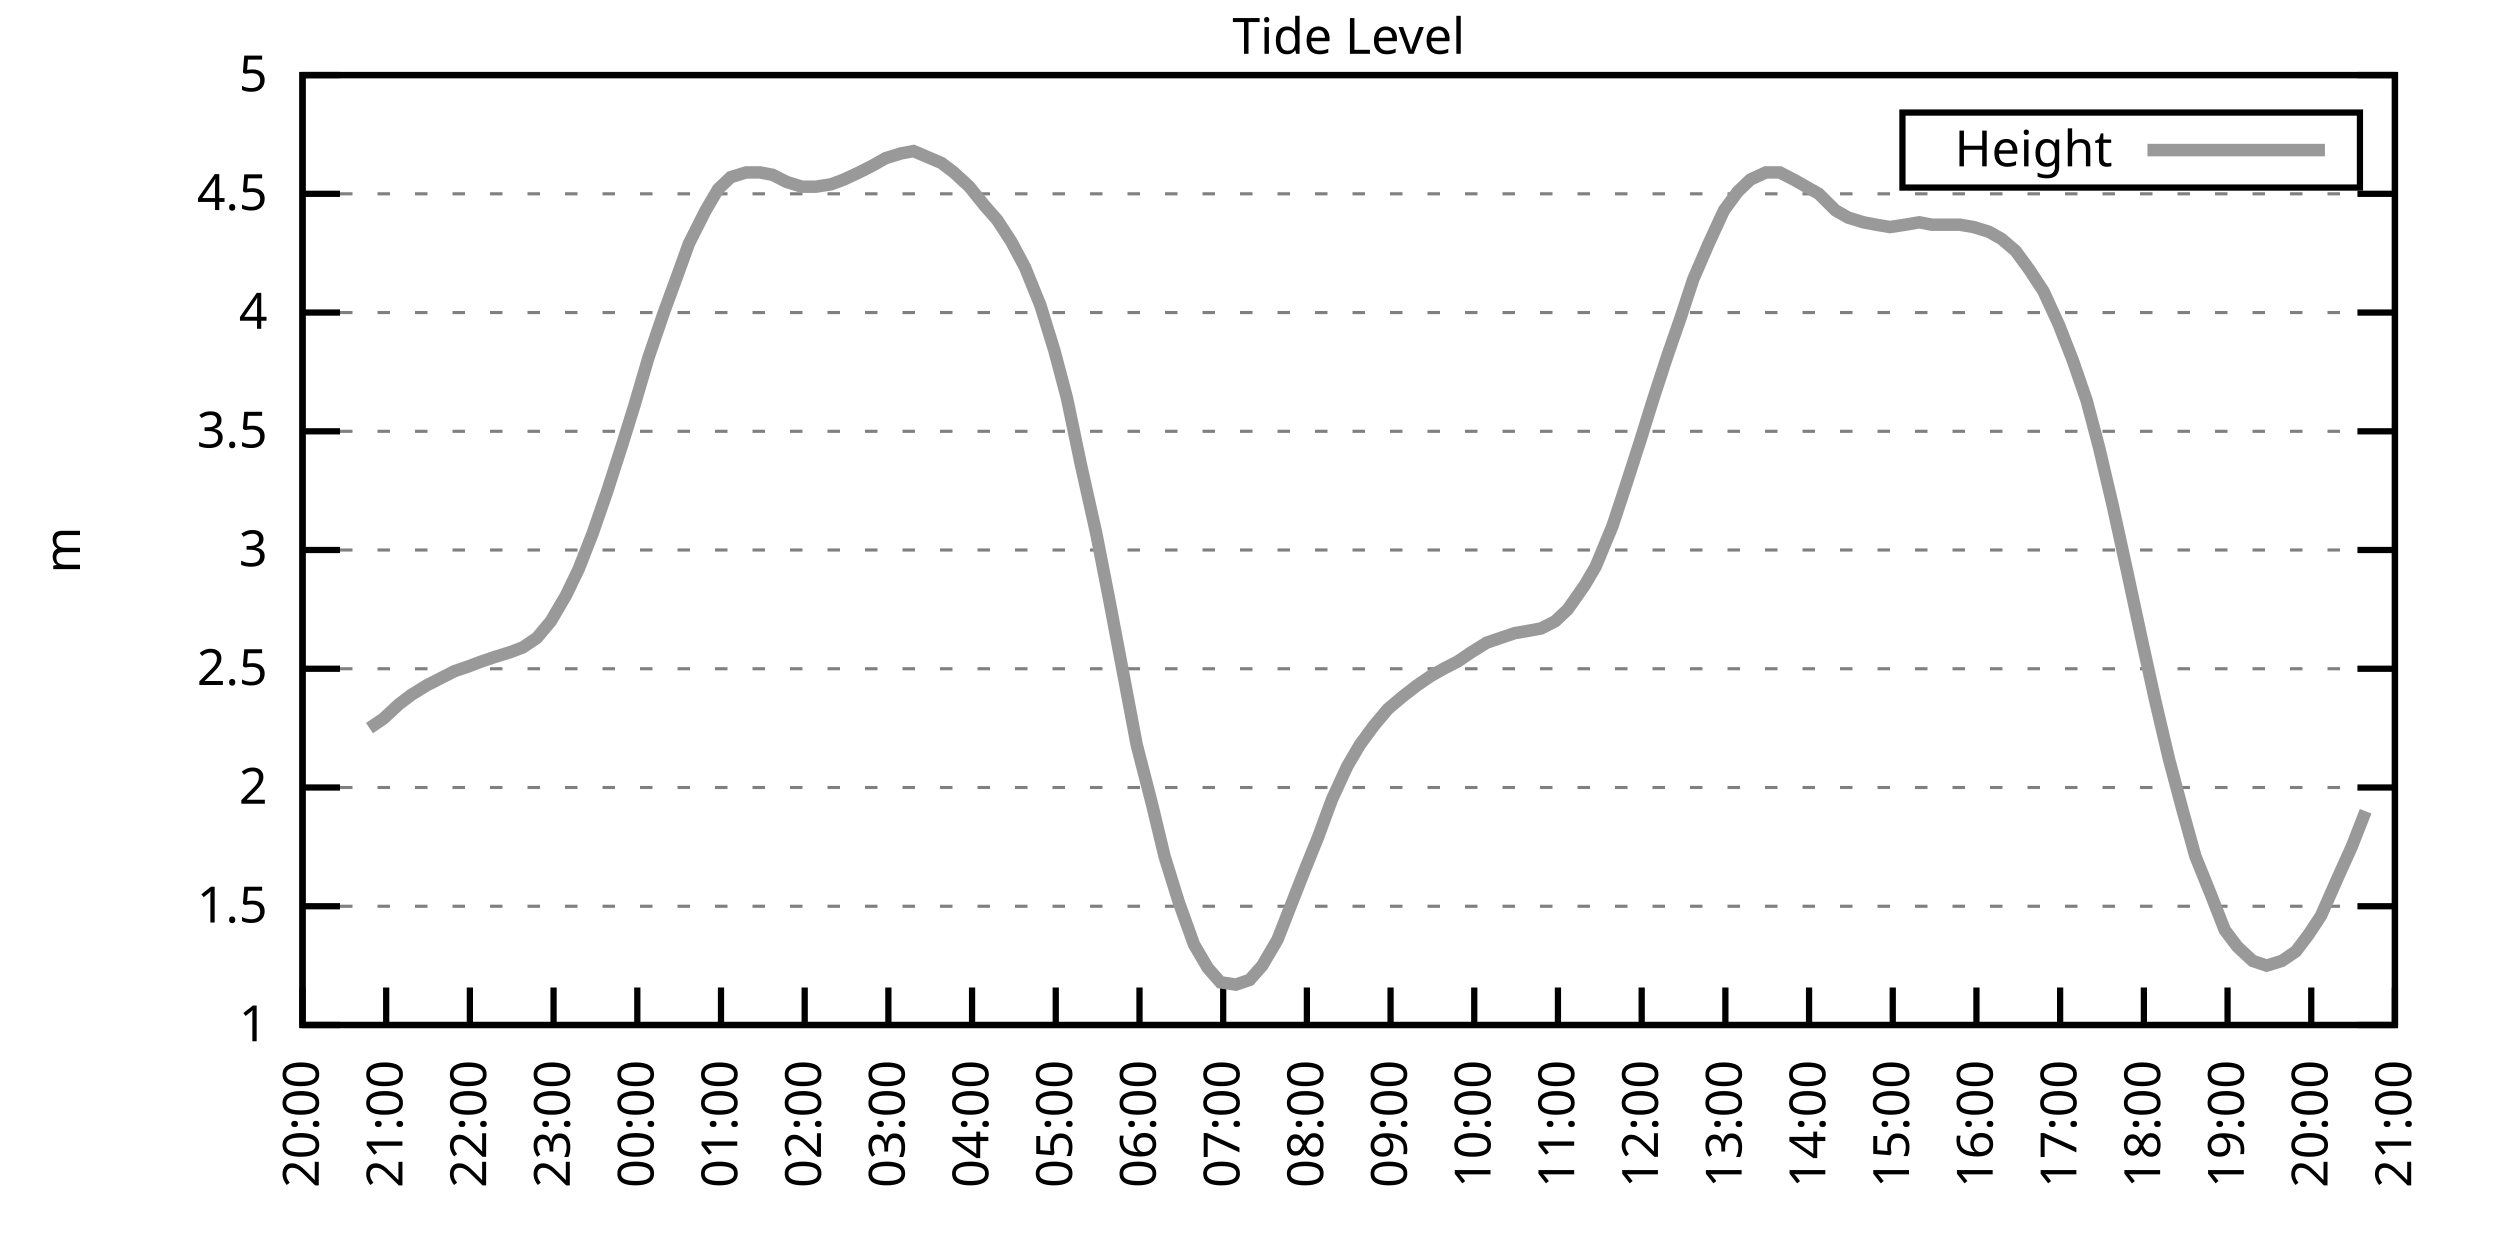
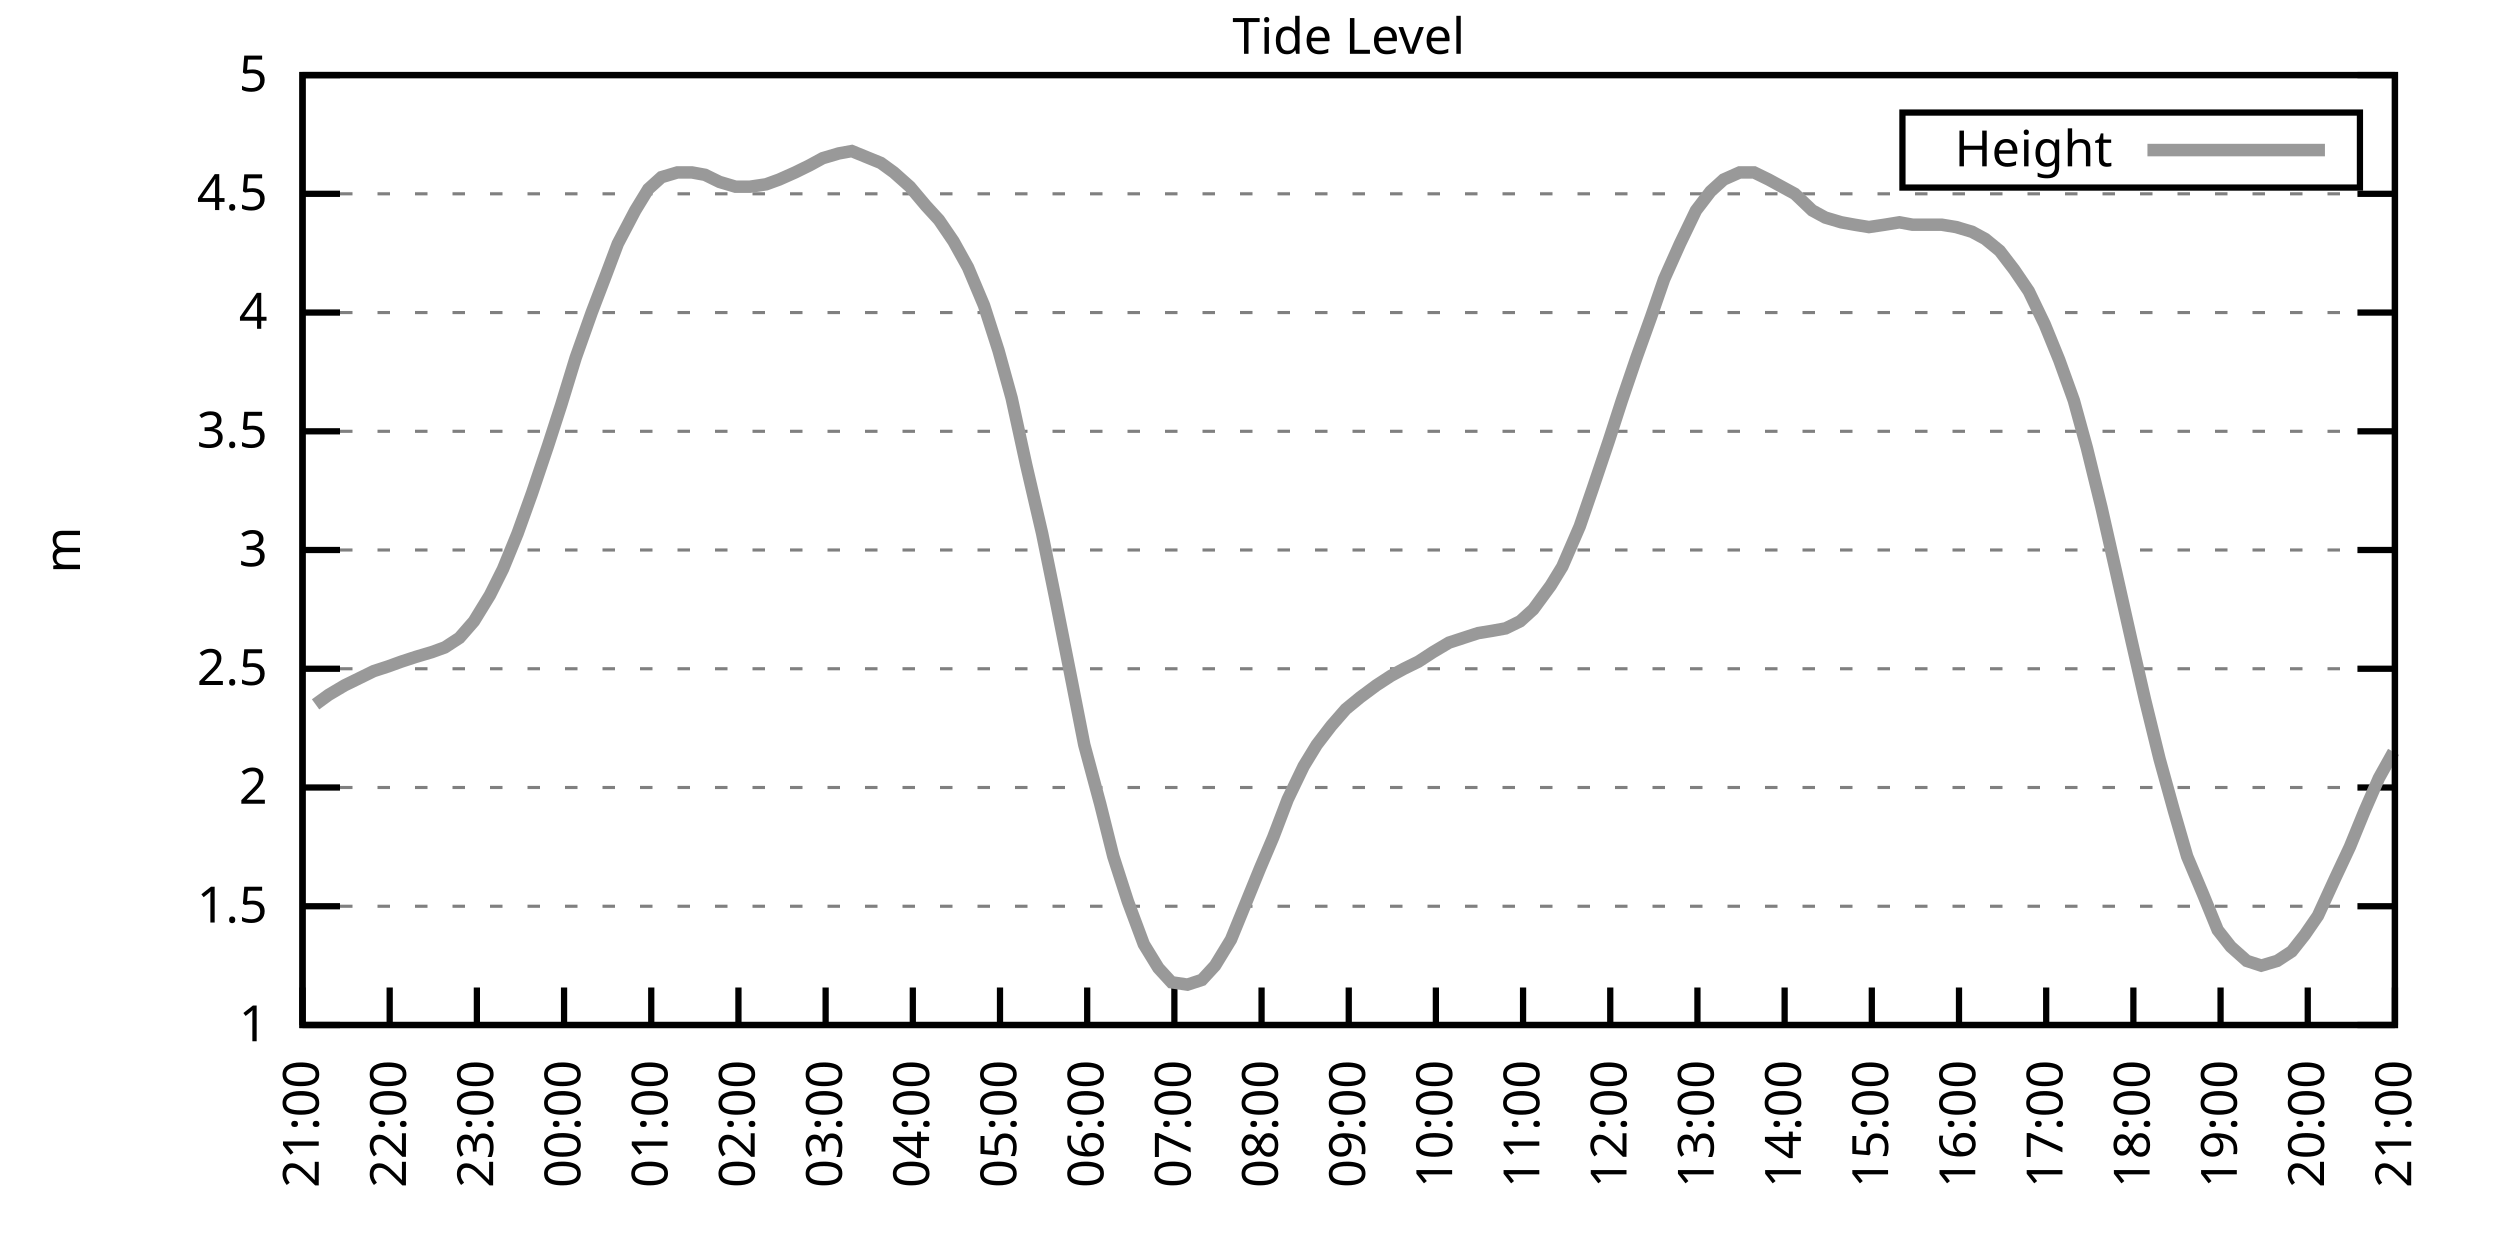
<svg xmlns="http://www.w3.org/2000/svg" xmlns:xlink="http://www.w3.org/1999/xlink" width="400" height="200" viewBox="0 0 400 200">
  <g id="gnuplot_canvas">
    <rect x="0" y="0" width="400" height="200" fill="none" />
    <defs>
      <circle id="gpDot" r="0.5" stroke-width="0.5" stroke="currentColor" />
      <path id="gpPt0" stroke-width="0.333" stroke="currentColor" d="M-1,0 h2 M0,-1 v2" />
      <path id="gpPt1" stroke-width="0.333" stroke="currentColor" d="M-1,-1 L1,1 M1,-1 L-1,1" />
      <path id="gpPt2" stroke-width="0.333" stroke="currentColor" d="M-1,0 L1,0 M0,-1 L0,1 M-1,-1 L1,1 M-1,1 L1,-1" />
      <rect id="gpPt3" stroke-width="0.333" stroke="currentColor" x="-1" y="-1" width="2" height="2" />
      <rect id="gpPt4" stroke-width="0.333" stroke="currentColor" fill="currentColor" x="-1" y="-1" width="2" height="2" />
      <circle id="gpPt5" stroke-width="0.333" stroke="currentColor" cx="0" cy="0" r="1" />
      <use xlink:href="#gpPt5" id="gpPt6" fill="currentColor" stroke="none" />
      <path id="gpPt7" stroke-width="0.333" stroke="currentColor" d="M0,-1.33 L-1.33,0.67 L1.33,0.67 z" />
      <use xlink:href="#gpPt7" id="gpPt8" fill="currentColor" stroke="none" />
      <use xlink:href="#gpPt7" id="gpPt9" stroke="currentColor" transform="rotate(180)" />
      <use xlink:href="#gpPt9" id="gpPt10" fill="currentColor" stroke="none" />
      <use xlink:href="#gpPt3" id="gpPt11" stroke="currentColor" transform="rotate(45)" />
      <use xlink:href="#gpPt11" id="gpPt12" fill="currentColor" stroke="none" />
      <path id="gpPt13" stroke-width="0.333" stroke="currentColor" d="M0,1.330 L1.265,0.411 L0.782,-1.067 L-0.782,-1.076 L-1.265,0.411 z" />
      <use xlink:href="#gpPt13" id="gpPt14" fill="currentColor" stroke="none" />
      <filter id="textbox" filterUnits="objectBoundingBox" x="0" y="0" height="1" width="1">
        <feFlood flood-color="white" flood-opacity="1" result="bgnd" />
        <feComposite in="SourceGraphic" in2="bgnd" operator="atop" />
      </filter>
      <filter id="greybox" filterUnits="objectBoundingBox" x="0" y="0" height="1" width="1">
        <feFlood flood-color="lightgrey" flood-opacity="1" result="grey" />
        <feComposite in="SourceGraphic" in2="grey" operator="atop" />
      </filter>
    </defs>
    <g fill="none" color="white" stroke="currentColor" stroke-width="1.00" stroke-linecap="butt" stroke-linejoin="miter">
</g>
    <g fill="none" color="black" stroke="currentColor" stroke-width="1.00" stroke-linecap="butt" stroke-linejoin="miter">
      <g stroke="none" shape-rendering="crispEdges">
        <polygon fill="rgb(255, 255, 255)" points="48.40,164.00 383.18,164.00 383.18,12.02 48.40,12.02 " />
      </g>
    </g>
    <g fill="none" color="black" stroke="currentColor" stroke-width="1.00" stroke-linecap="butt" stroke-linejoin="miter">
</g>
    <g fill="none" color="black" stroke="black" stroke-width="0.50" stroke-linecap="butt" stroke-linejoin="miter">
</g>
    <g fill="none" color="gray" stroke="currentColor" stroke-width="0.50" stroke-linecap="butt" stroke-linejoin="miter">
      <path stroke="gray" stroke-dasharray="2,4" class="gridline" d="M48.40,164.00 L383.19,164.00  " />
    </g>
    <g fill="none" color="gray" stroke="gray" stroke-width="1.00" stroke-linecap="butt" stroke-linejoin="miter">
</g>
    <g fill="none" color="black" stroke="currentColor" stroke-width="1.00" stroke-linecap="butt" stroke-linejoin="miter">
      <path stroke="black" d="M48.40,164.00 L54.40,164.00 M383.19,164.00 L377.19,164.00  " />
      <g transform="translate(42.80,166.60)" stroke="none" fill="black" font-family="Sans" font-size="8.00" text-anchor="end">
        <text>
          <tspan font-family="Sans"> 1</tspan>
        </text>
      </g>
    </g>
    <g fill="none" color="black" stroke="currentColor" stroke-width="1.00" stroke-linecap="butt" stroke-linejoin="miter">
</g>
    <g fill="none" color="black" stroke="black" stroke-width="0.50" stroke-linecap="butt" stroke-linejoin="miter">
</g>
    <g fill="none" color="gray" stroke="currentColor" stroke-width="0.50" stroke-linecap="butt" stroke-linejoin="miter">
      <path stroke="gray" stroke-dasharray="2,4" class="gridline" d="M48.40,145.00 L383.19,145.00  " />
    </g>
    <g fill="none" color="gray" stroke="gray" stroke-width="1.00" stroke-linecap="butt" stroke-linejoin="miter">
</g>
    <g fill="none" color="black" stroke="currentColor" stroke-width="1.00" stroke-linecap="butt" stroke-linejoin="miter">
      <path stroke="black" d="M48.40,145.00 L54.40,145.00 M383.19,145.00 L377.19,145.00  " />
      <g transform="translate(42.80,147.60)" stroke="none" fill="black" font-family="Sans" font-size="8.00" text-anchor="end">
        <text>
          <tspan font-family="Sans"> 1.5</tspan>
        </text>
      </g>
    </g>
    <g fill="none" color="black" stroke="currentColor" stroke-width="1.00" stroke-linecap="butt" stroke-linejoin="miter">
</g>
    <g fill="none" color="black" stroke="black" stroke-width="0.50" stroke-linecap="butt" stroke-linejoin="miter">
</g>
    <g fill="none" color="gray" stroke="currentColor" stroke-width="0.50" stroke-linecap="butt" stroke-linejoin="miter">
      <path stroke="gray" stroke-dasharray="2,4" class="gridline" d="M48.40,126.00 L383.19,126.00  " />
    </g>
    <g fill="none" color="gray" stroke="gray" stroke-width="1.00" stroke-linecap="butt" stroke-linejoin="miter">
</g>
    <g fill="none" color="black" stroke="currentColor" stroke-width="1.00" stroke-linecap="butt" stroke-linejoin="miter">
      <path stroke="black" d="M48.40,126.00 L54.40,126.00 M383.19,126.00 L377.19,126.00  " />
      <g transform="translate(42.80,128.60)" stroke="none" fill="black" font-family="Sans" font-size="8.00" text-anchor="end">
        <text>
          <tspan font-family="Sans"> 2</tspan>
        </text>
      </g>
    </g>
    <g fill="none" color="black" stroke="currentColor" stroke-width="1.00" stroke-linecap="butt" stroke-linejoin="miter">
</g>
    <g fill="none" color="black" stroke="black" stroke-width="0.50" stroke-linecap="butt" stroke-linejoin="miter">
</g>
    <g fill="none" color="gray" stroke="currentColor" stroke-width="0.50" stroke-linecap="butt" stroke-linejoin="miter">
      <path stroke="gray" stroke-dasharray="2,4" class="gridline" d="M48.40,107.00 L383.19,107.00  " />
    </g>
    <g fill="none" color="gray" stroke="gray" stroke-width="1.00" stroke-linecap="butt" stroke-linejoin="miter">
</g>
    <g fill="none" color="black" stroke="currentColor" stroke-width="1.00" stroke-linecap="butt" stroke-linejoin="miter">
      <path stroke="black" d="M48.40,107.00 L54.40,107.00 M383.19,107.00 L377.19,107.00  " />
      <g transform="translate(42.80,109.60)" stroke="none" fill="black" font-family="Sans" font-size="8.00" text-anchor="end">
        <text>
          <tspan font-family="Sans"> 2.5</tspan>
        </text>
      </g>
    </g>
    <g fill="none" color="black" stroke="currentColor" stroke-width="1.00" stroke-linecap="butt" stroke-linejoin="miter">
</g>
    <g fill="none" color="black" stroke="black" stroke-width="0.50" stroke-linecap="butt" stroke-linejoin="miter">
</g>
    <g fill="none" color="gray" stroke="currentColor" stroke-width="0.50" stroke-linecap="butt" stroke-linejoin="miter">
      <path stroke="gray" stroke-dasharray="2,4" class="gridline" d="M48.40,88.00 L383.19,88.00  " />
    </g>
    <g fill="none" color="gray" stroke="gray" stroke-width="1.00" stroke-linecap="butt" stroke-linejoin="miter">
</g>
    <g fill="none" color="black" stroke="currentColor" stroke-width="1.00" stroke-linecap="butt" stroke-linejoin="miter">
      <path stroke="black" d="M48.40,88.00 L54.40,88.00 M383.19,88.00 L377.19,88.00  " />
      <g transform="translate(42.80,90.60)" stroke="none" fill="black" font-family="Sans" font-size="8.00" text-anchor="end">
        <text>
          <tspan font-family="Sans"> 3</tspan>
        </text>
      </g>
    </g>
    <g fill="none" color="black" stroke="currentColor" stroke-width="1.00" stroke-linecap="butt" stroke-linejoin="miter">
</g>
    <g fill="none" color="black" stroke="black" stroke-width="0.50" stroke-linecap="butt" stroke-linejoin="miter">
</g>
    <g fill="none" color="gray" stroke="currentColor" stroke-width="0.50" stroke-linecap="butt" stroke-linejoin="miter">
      <path stroke="gray" stroke-dasharray="2,4" class="gridline" d="M48.40,69.01 L383.19,69.01  " />
    </g>
    <g fill="none" color="gray" stroke="gray" stroke-width="1.00" stroke-linecap="butt" stroke-linejoin="miter">
</g>
    <g fill="none" color="black" stroke="currentColor" stroke-width="1.00" stroke-linecap="butt" stroke-linejoin="miter">
      <path stroke="black" d="M48.40,69.01 L54.40,69.01 M383.19,69.01 L377.19,69.01  " />
      <g transform="translate(42.80,71.61)" stroke="none" fill="black" font-family="Sans" font-size="8.00" text-anchor="end">
        <text>
          <tspan font-family="Sans"> 3.5</tspan>
        </text>
      </g>
    </g>
    <g fill="none" color="black" stroke="currentColor" stroke-width="1.00" stroke-linecap="butt" stroke-linejoin="miter">
</g>
    <g fill="none" color="black" stroke="black" stroke-width="0.50" stroke-linecap="butt" stroke-linejoin="miter">
</g>
    <g fill="none" color="gray" stroke="currentColor" stroke-width="0.50" stroke-linecap="butt" stroke-linejoin="miter">
      <path stroke="gray" stroke-dasharray="2,4" class="gridline" d="M48.40,50.01 L383.19,50.01  " />
    </g>
    <g fill="none" color="gray" stroke="gray" stroke-width="1.00" stroke-linecap="butt" stroke-linejoin="miter">
</g>
    <g fill="none" color="black" stroke="currentColor" stroke-width="1.00" stroke-linecap="butt" stroke-linejoin="miter">
      <path stroke="black" d="M48.40,50.01 L54.40,50.01 M383.19,50.01 L377.19,50.01  " />
      <g transform="translate(42.80,52.61)" stroke="none" fill="black" font-family="Sans" font-size="8.00" text-anchor="end">
        <text>
          <tspan font-family="Sans"> 4</tspan>
        </text>
      </g>
    </g>
    <g fill="none" color="black" stroke="currentColor" stroke-width="1.00" stroke-linecap="butt" stroke-linejoin="miter">
</g>
    <g fill="none" color="black" stroke="black" stroke-width="0.50" stroke-linecap="butt" stroke-linejoin="miter">
</g>
    <g fill="none" color="gray" stroke="currentColor" stroke-width="0.50" stroke-linecap="butt" stroke-linejoin="miter">
      <path stroke="gray" stroke-dasharray="2,4" class="gridline" d="M48.40,31.01 L383.19,31.01  " />
    </g>
    <g fill="none" color="gray" stroke="gray" stroke-width="1.00" stroke-linecap="butt" stroke-linejoin="miter">
</g>
    <g fill="none" color="black" stroke="currentColor" stroke-width="1.00" stroke-linecap="butt" stroke-linejoin="miter">
      <path stroke="black" d="M48.40,31.01 L54.40,31.01 M383.19,31.01 L377.19,31.01  " />
      <g transform="translate(42.80,33.61)" stroke="none" fill="black" font-family="Sans" font-size="8.00" text-anchor="end">
        <text>
          <tspan font-family="Sans"> 4.5</tspan>
        </text>
      </g>
    </g>
    <g fill="none" color="black" stroke="currentColor" stroke-width="1.00" stroke-linecap="butt" stroke-linejoin="miter">
</g>
    <g fill="none" color="black" stroke="black" stroke-width="0.50" stroke-linecap="butt" stroke-linejoin="miter">
</g>
    <g fill="none" color="gray" stroke="currentColor" stroke-width="0.50" stroke-linecap="butt" stroke-linejoin="miter">
      <path stroke="gray" stroke-dasharray="2,4" class="gridline" d="M48.40,12.01 L383.19,12.01  " />
    </g>
    <g fill="none" color="gray" stroke="gray" stroke-width="1.00" stroke-linecap="butt" stroke-linejoin="miter">
</g>
    <g fill="none" color="black" stroke="currentColor" stroke-width="1.00" stroke-linecap="butt" stroke-linejoin="miter">
      <path stroke="black" d="M48.40,12.01 L54.40,12.01 M383.19,12.01 L377.19,12.01  " />
      <g transform="translate(42.80,14.61)" stroke="none" fill="black" font-family="Sans" font-size="8.00" text-anchor="end">
        <text>
          <tspan font-family="Sans"> 5</tspan>
        </text>
      </g>
    </g>
    <g fill="none" color="black" stroke="currentColor" stroke-width="1.00" stroke-linecap="butt" stroke-linejoin="miter">
      <path stroke="black" d="M48.40,164.00 L48.40,158.00  " />
      <g transform="translate(51.00,169.60) rotate(270.00)" stroke="none" fill="black" font-family="Sans" font-size="8.00" text-anchor="end">
        <text>
-           <tspan font-family="Sans">20:00</tspan>
-         </text>
-       </g>
-     </g>
-     <g fill="none" color="black" stroke="currentColor" stroke-width="1.00" stroke-linecap="butt" stroke-linejoin="miter">
-       <path stroke="black" d="M61.79,164.00 L61.79,158.00  " />
-       <g transform="translate(64.39,169.60) rotate(270.00)" stroke="none" fill="black" font-family="Sans" font-size="8.00" text-anchor="end">
-         <text>
          <tspan font-family="Sans">21:00</tspan>
        </text>
      </g>
    </g>
    <g fill="none" color="black" stroke="currentColor" stroke-width="1.00" stroke-linecap="butt" stroke-linejoin="miter">
-       <path stroke="black" d="M75.18,164.00 L75.18,158.00  " />
-       <g transform="translate(77.78,169.60) rotate(270.00)" stroke="none" fill="black" font-family="Sans" font-size="8.00" text-anchor="end">
+       <path stroke="black" d="M62.35,164.00 L62.35,158.00  " />
+       <g transform="translate(64.95,169.60) rotate(270.00)" stroke="none" fill="black" font-family="Sans" font-size="8.00" text-anchor="end">
        <text>
          <tspan font-family="Sans">22:00</tspan>
        </text>
      </g>
    </g>
    <g fill="none" color="black" stroke="currentColor" stroke-width="1.00" stroke-linecap="butt" stroke-linejoin="miter">
-       <path stroke="black" d="M88.57,164.00 L88.57,158.00  " />
-       <g transform="translate(91.17,169.60) rotate(270.00)" stroke="none" fill="black" font-family="Sans" font-size="8.00" text-anchor="end">
+       <path stroke="black" d="M76.30,164.00 L76.30,158.00  " />
+       <g transform="translate(78.90,169.60) rotate(270.00)" stroke="none" fill="black" font-family="Sans" font-size="8.00" text-anchor="end">
        <text>
          <tspan font-family="Sans">23:00</tspan>
        </text>
      </g>
    </g>
    <g fill="none" color="black" stroke="currentColor" stroke-width="1.00" stroke-linecap="butt" stroke-linejoin="miter">
-       <path stroke="black" d="M101.97,164.00 L101.97,158.00  " />
-       <g transform="translate(104.57,169.60) rotate(270.00)" stroke="none" fill="black" font-family="Sans" font-size="8.00" text-anchor="end">
+       <path stroke="black" d="M90.25,164.00 L90.25,158.00  " />
+       <g transform="translate(92.85,169.60) rotate(270.00)" stroke="none" fill="black" font-family="Sans" font-size="8.00" text-anchor="end">
        <text>
          <tspan font-family="Sans">00:00</tspan>
        </text>
      </g>
    </g>
    <g fill="none" color="black" stroke="currentColor" stroke-width="1.00" stroke-linecap="butt" stroke-linejoin="miter">
-       <path stroke="black" d="M115.36,164.00 L115.36,158.00  " />
-       <g transform="translate(117.96,169.60) rotate(270.00)" stroke="none" fill="black" font-family="Sans" font-size="8.00" text-anchor="end">
+       <path stroke="black" d="M104.20,164.00 L104.20,158.00  " />
+       <g transform="translate(106.80,169.60) rotate(270.00)" stroke="none" fill="black" font-family="Sans" font-size="8.00" text-anchor="end">
        <text>
          <tspan font-family="Sans">01:00</tspan>
        </text>
      </g>
    </g>
    <g fill="none" color="black" stroke="currentColor" stroke-width="1.00" stroke-linecap="butt" stroke-linejoin="miter">
-       <path stroke="black" d="M128.75,164.00 L128.75,158.00  " />
-       <g transform="translate(131.35,169.60) rotate(270.00)" stroke="none" fill="black" font-family="Sans" font-size="8.00" text-anchor="end">
+       <path stroke="black" d="M118.15,164.00 L118.15,158.00  " />
+       <g transform="translate(120.75,169.60) rotate(270.00)" stroke="none" fill="black" font-family="Sans" font-size="8.00" text-anchor="end">
        <text>
          <tspan font-family="Sans">02:00</tspan>
        </text>
      </g>
    </g>
    <g fill="none" color="black" stroke="currentColor" stroke-width="1.00" stroke-linecap="butt" stroke-linejoin="miter">
-       <path stroke="black" d="M142.14,164.00 L142.14,158.00  " />
-       <g transform="translate(144.74,169.60) rotate(270.00)" stroke="none" fill="black" font-family="Sans" font-size="8.00" text-anchor="end">
+       <path stroke="black" d="M132.10,164.00 L132.10,158.00  " />
+       <g transform="translate(134.70,169.60) rotate(270.00)" stroke="none" fill="black" font-family="Sans" font-size="8.00" text-anchor="end">
        <text>
          <tspan font-family="Sans">03:00</tspan>
        </text>
      </g>
    </g>
    <g fill="none" color="black" stroke="currentColor" stroke-width="1.00" stroke-linecap="butt" stroke-linejoin="miter">
-       <path stroke="black" d="M155.53,164.00 L155.53,158.00  " />
-       <g transform="translate(158.13,169.60) rotate(270.00)" stroke="none" fill="black" font-family="Sans" font-size="8.00" text-anchor="end">
+       <path stroke="black" d="M146.05,164.00 L146.05,158.00  " />
+       <g transform="translate(148.65,169.60) rotate(270.00)" stroke="none" fill="black" font-family="Sans" font-size="8.00" text-anchor="end">
        <text>
          <tspan font-family="Sans">04:00</tspan>
        </text>
      </g>
    </g>
    <g fill="none" color="black" stroke="currentColor" stroke-width="1.00" stroke-linecap="butt" stroke-linejoin="miter">
-       <path stroke="black" d="M168.92,164.00 L168.92,158.00  " />
-       <g transform="translate(171.52,169.60) rotate(270.00)" stroke="none" fill="black" font-family="Sans" font-size="8.00" text-anchor="end">
+       <path stroke="black" d="M160.00,164.00 L160.00,158.00  " />
+       <g transform="translate(162.60,169.60) rotate(270.00)" stroke="none" fill="black" font-family="Sans" font-size="8.00" text-anchor="end">
        <text>
          <tspan font-family="Sans">05:00</tspan>
        </text>
      </g>
    </g>
    <g fill="none" color="black" stroke="currentColor" stroke-width="1.00" stroke-linecap="butt" stroke-linejoin="miter">
-       <path stroke="black" d="M182.32,164.00 L182.32,158.00  " />
-       <g transform="translate(184.92,169.60) rotate(270.00)" stroke="none" fill="black" font-family="Sans" font-size="8.00" text-anchor="end">
+       <path stroke="black" d="M173.95,164.00 L173.95,158.00  " />
+       <g transform="translate(176.55,169.60) rotate(270.00)" stroke="none" fill="black" font-family="Sans" font-size="8.00" text-anchor="end">
        <text>
          <tspan font-family="Sans">06:00</tspan>
        </text>
      </g>
    </g>
    <g fill="none" color="black" stroke="currentColor" stroke-width="1.00" stroke-linecap="butt" stroke-linejoin="miter">
-       <path stroke="black" d="M195.71,164.00 L195.71,158.00  " />
-       <g transform="translate(198.31,169.60) rotate(270.00)" stroke="none" fill="black" font-family="Sans" font-size="8.00" text-anchor="end">
+       <path stroke="black" d="M187.90,164.00 L187.90,158.00  " />
+       <g transform="translate(190.50,169.60) rotate(270.00)" stroke="none" fill="black" font-family="Sans" font-size="8.00" text-anchor="end">
        <text>
          <tspan font-family="Sans">07:00</tspan>
        </text>
      </g>
    </g>
    <g fill="none" color="black" stroke="currentColor" stroke-width="1.00" stroke-linecap="butt" stroke-linejoin="miter">
-       <path stroke="black" d="M209.10,164.00 L209.10,158.00  " />
-       <g transform="translate(211.70,169.60) rotate(270.00)" stroke="none" fill="black" font-family="Sans" font-size="8.00" text-anchor="end">
+       <path stroke="black" d="M201.85,164.00 L201.85,158.00  " />
+       <g transform="translate(204.45,169.60) rotate(270.00)" stroke="none" fill="black" font-family="Sans" font-size="8.00" text-anchor="end">
        <text>
          <tspan font-family="Sans">08:00</tspan>
        </text>
      </g>
    </g>
    <g fill="none" color="black" stroke="currentColor" stroke-width="1.00" stroke-linecap="butt" stroke-linejoin="miter">
-       <path stroke="black" d="M222.49,164.00 L222.49,158.00  " />
-       <g transform="translate(225.09,169.60) rotate(270.00)" stroke="none" fill="black" font-family="Sans" font-size="8.00" text-anchor="end">
+       <path stroke="black" d="M215.80,164.00 L215.80,158.00  " />
+       <g transform="translate(218.40,169.60) rotate(270.00)" stroke="none" fill="black" font-family="Sans" font-size="8.00" text-anchor="end">
        <text>
          <tspan font-family="Sans">09:00</tspan>
        </text>
      </g>
    </g>
    <g fill="none" color="black" stroke="currentColor" stroke-width="1.00" stroke-linecap="butt" stroke-linejoin="miter">
-       <path stroke="black" d="M235.88,164.00 L235.88,158.00  " />
-       <g transform="translate(238.48,169.60) rotate(270.00)" stroke="none" fill="black" font-family="Sans" font-size="8.00" text-anchor="end">
+       <path stroke="black" d="M229.74,164.00 L229.74,158.00  " />
+       <g transform="translate(232.34,169.60) rotate(270.00)" stroke="none" fill="black" font-family="Sans" font-size="8.00" text-anchor="end">
        <text>
          <tspan font-family="Sans">10:00</tspan>
        </text>
      </g>
    </g>
    <g fill="none" color="black" stroke="currentColor" stroke-width="1.00" stroke-linecap="butt" stroke-linejoin="miter">
-       <path stroke="black" d="M249.27,164.00 L249.27,158.00  " />
-       <g transform="translate(251.87,169.60) rotate(270.00)" stroke="none" fill="black" font-family="Sans" font-size="8.00" text-anchor="end">
+       <path stroke="black" d="M243.69,164.00 L243.69,158.00  " />
+       <g transform="translate(246.29,169.60) rotate(270.00)" stroke="none" fill="black" font-family="Sans" font-size="8.00" text-anchor="end">
        <text>
          <tspan font-family="Sans">11:00</tspan>
        </text>
      </g>
    </g>
    <g fill="none" color="black" stroke="currentColor" stroke-width="1.00" stroke-linecap="butt" stroke-linejoin="miter">
-       <path stroke="black" d="M262.67,164.00 L262.67,158.00  " />
-       <g transform="translate(265.27,169.60) rotate(270.00)" stroke="none" fill="black" font-family="Sans" font-size="8.00" text-anchor="end">
+       <path stroke="black" d="M257.64,164.00 L257.64,158.00  " />
+       <g transform="translate(260.24,169.60) rotate(270.00)" stroke="none" fill="black" font-family="Sans" font-size="8.00" text-anchor="end">
        <text>
          <tspan font-family="Sans">12:00</tspan>
        </text>
      </g>
    </g>
    <g fill="none" color="black" stroke="currentColor" stroke-width="1.00" stroke-linecap="butt" stroke-linejoin="miter">
-       <path stroke="black" d="M276.06,164.00 L276.06,158.00  " />
-       <g transform="translate(278.66,169.60) rotate(270.00)" stroke="none" fill="black" font-family="Sans" font-size="8.00" text-anchor="end">
+       <path stroke="black" d="M271.59,164.00 L271.59,158.00  " />
+       <g transform="translate(274.19,169.60) rotate(270.00)" stroke="none" fill="black" font-family="Sans" font-size="8.00" text-anchor="end">
        <text>
          <tspan font-family="Sans">13:00</tspan>
        </text>
      </g>
    </g>
    <g fill="none" color="black" stroke="currentColor" stroke-width="1.00" stroke-linecap="butt" stroke-linejoin="miter">
-       <path stroke="black" d="M289.45,164.00 L289.45,158.00  " />
-       <g transform="translate(292.05,169.60) rotate(270.00)" stroke="none" fill="black" font-family="Sans" font-size="8.00" text-anchor="end">
+       <path stroke="black" d="M285.54,164.00 L285.54,158.00  " />
+       <g transform="translate(288.14,169.60) rotate(270.00)" stroke="none" fill="black" font-family="Sans" font-size="8.00" text-anchor="end">
        <text>
          <tspan font-family="Sans">14:00</tspan>
        </text>
      </g>
    </g>
    <g fill="none" color="black" stroke="currentColor" stroke-width="1.00" stroke-linecap="butt" stroke-linejoin="miter">
-       <path stroke="black" d="M302.84,164.00 L302.84,158.00  " />
-       <g transform="translate(305.44,169.60) rotate(270.00)" stroke="none" fill="black" font-family="Sans" font-size="8.00" text-anchor="end">
+       <path stroke="black" d="M299.49,164.00 L299.49,158.00  " />
+       <g transform="translate(302.09,169.60) rotate(270.00)" stroke="none" fill="black" font-family="Sans" font-size="8.00" text-anchor="end">
        <text>
          <tspan font-family="Sans">15:00</tspan>
        </text>
      </g>
    </g>
    <g fill="none" color="black" stroke="currentColor" stroke-width="1.00" stroke-linecap="butt" stroke-linejoin="miter">
-       <path stroke="black" d="M316.23,164.00 L316.23,158.00  " />
-       <g transform="translate(318.83,169.60) rotate(270.00)" stroke="none" fill="black" font-family="Sans" font-size="8.00" text-anchor="end">
+       <path stroke="black" d="M313.44,164.00 L313.44,158.00  " />
+       <g transform="translate(316.04,169.60) rotate(270.00)" stroke="none" fill="black" font-family="Sans" font-size="8.00" text-anchor="end">
        <text>
          <tspan font-family="Sans">16:00</tspan>
        </text>
      </g>
    </g>
    <g fill="none" color="black" stroke="currentColor" stroke-width="1.00" stroke-linecap="butt" stroke-linejoin="miter">
-       <path stroke="black" d="M329.62,164.00 L329.62,158.00  " />
-       <g transform="translate(332.22,169.60) rotate(270.00)" stroke="none" fill="black" font-family="Sans" font-size="8.00" text-anchor="end">
+       <path stroke="black" d="M327.39,164.00 L327.39,158.00  " />
+       <g transform="translate(329.99,169.60) rotate(270.00)" stroke="none" fill="black" font-family="Sans" font-size="8.00" text-anchor="end">
        <text>
          <tspan font-family="Sans">17:00</tspan>
        </text>
      </g>
    </g>
    <g fill="none" color="black" stroke="currentColor" stroke-width="1.00" stroke-linecap="butt" stroke-linejoin="miter">
-       <path stroke="black" d="M343.02,164.00 L343.02,158.00  " />
-       <g transform="translate(345.62,169.60) rotate(270.00)" stroke="none" fill="black" font-family="Sans" font-size="8.00" text-anchor="end">
+       <path stroke="black" d="M341.34,164.00 L341.34,158.00  " />
+       <g transform="translate(343.94,169.60) rotate(270.00)" stroke="none" fill="black" font-family="Sans" font-size="8.00" text-anchor="end">
        <text>
          <tspan font-family="Sans">18:00</tspan>
        </text>
      </g>
    </g>
    <g fill="none" color="black" stroke="currentColor" stroke-width="1.00" stroke-linecap="butt" stroke-linejoin="miter">
-       <path stroke="black" d="M356.41,164.00 L356.41,158.00  " />
-       <g transform="translate(359.01,169.60) rotate(270.00)" stroke="none" fill="black" font-family="Sans" font-size="8.00" text-anchor="end">
+       <path stroke="black" d="M355.29,164.00 L355.29,158.00  " />
+       <g transform="translate(357.89,169.60) rotate(270.00)" stroke="none" fill="black" font-family="Sans" font-size="8.00" text-anchor="end">
        <text>
          <tspan font-family="Sans">19:00</tspan>
        </text>
      </g>
    </g>
    <g fill="none" color="black" stroke="currentColor" stroke-width="1.00" stroke-linecap="butt" stroke-linejoin="miter">
-       <path stroke="black" d="M369.80,164.00 L369.80,158.00  " />
-       <g transform="translate(372.40,169.60) rotate(270.00)" stroke="none" fill="black" font-family="Sans" font-size="8.00" text-anchor="end">
+       <path stroke="black" d="M369.24,164.00 L369.24,158.00  " />
+       <g transform="translate(371.84,169.60) rotate(270.00)" stroke="none" fill="black" font-family="Sans" font-size="8.00" text-anchor="end">
        <text>
          <tspan font-family="Sans">20:00</tspan>
        </text>
      </g>
    </g>
    <g fill="none" color="black" stroke="currentColor" stroke-width="1.00" stroke-linecap="butt" stroke-linejoin="miter">
      <path stroke="black" d="M383.19,164.00 L383.19,158.00  " />
      <g transform="translate(385.79,169.60) rotate(270.00)" stroke="none" fill="black" font-family="Sans" font-size="8.00" text-anchor="end">
        <text>
          <tspan font-family="Sans">21:00</tspan>
        </text>
      </g>
    </g>
    <g fill="none" color="black" stroke="currentColor" stroke-width="1.00" stroke-linecap="butt" stroke-linejoin="miter">
</g>
    <g fill="none" color="black" stroke="currentColor" stroke-width="1.00" stroke-linecap="butt" stroke-linejoin="miter">
      <path stroke="black" d="M48.40,12.01 L48.40,164.00 L383.19,164.00 L383.19,12.01 L48.40,12.01 Z  " />
    </g>
    <g fill="none" color="black" stroke="currentColor" stroke-width="1.00" stroke-linecap="butt" stroke-linejoin="miter">
</g>
    <g fill="none" color="black" stroke="currentColor" stroke-width="1.00" stroke-linecap="butt" stroke-linejoin="miter">
      <path stroke="black" d="M304.39,30.01 L304.39,18.01 L377.59,18.01 L377.59,30.01 L304.39,30.01 Z  " />
    </g>
    <g id="Tide_level_plot_1">
      <g fill="none" color="white" stroke="black" stroke-width="2.00" stroke-linecap="butt" stroke-linejoin="miter">
</g>
      <g fill="none" color="black" stroke="currentColor" stroke-width="2.00" stroke-linecap="butt" stroke-linejoin="miter">
        <g transform="translate(337.99,26.61)" stroke="none" fill="black" font-family="Sans" font-size="8.00" text-anchor="end">
          <text>
            <tspan font-family="Sans">Height</tspan>
          </text>
        </g>
      </g>
      <g fill="none" color="black" stroke="currentColor" stroke-width="2.00" stroke-linecap="butt" stroke-linejoin="miter">
-         <path stroke="rgb(153, 153, 153)" d="M343.59,24.01 L371.99,24.01 M59.11,116.50 L61.35,114.98 L63.80,112.70 L65.81,111.18 L68.26,109.66 L70.50,108.52   L72.73,107.38 L74.96,106.62 L76.97,105.86 L79.20,105.10 L81.66,104.34 L83.66,103.58 L85.90,102.06 L88.13,99.40   L90.58,95.22 L92.59,91.04 L94.82,85.35 L97.06,78.89 L99.51,71.29 L101.52,64.83 L103.75,57.23 L106.21,50.01   L108.44,43.93 L110.22,38.99 L112.90,33.67 L114.91,30.25 L116.92,28.35 L119.38,27.59 L121.61,27.59 L123.62,27.97   L125.85,29.11 L128.30,29.87 L130.54,29.87 L132.99,29.49 L135.00,28.73 L137.45,27.59 L139.69,26.45 L141.69,25.31   L144.15,24.55 L146.16,24.17 L150.62,26.07 L152.63,27.59 L155.09,29.87 L157.54,32.91 L159.55,35.19 L161.78,38.61   L164.01,42.79 L166.47,48.87 L168.70,56.09 L170.71,63.69 L172.94,74.33 L175.40,85.35 L177.41,95.60 L179.86,108.52   L181.87,119.16 L184.32,128.66 L186.33,137.02 L188.57,144.24 L191.02,151.08 L193.25,154.88 L195.26,157.16 L197.72,157.54   L199.95,156.78 L201.96,154.50 L204.41,150.32 L206.64,144.62 L208.88,138.92 L210.88,133.98 L213.12,127.90 L215.57,122.58   L217.58,119.16 L219.81,116.12 L222.04,113.46 L224.28,111.56 L226.73,109.66 L228.96,108.14 L230.97,107.00 L233.20,105.86   L235.44,104.34 L237.89,102.82 L240.12,102.06 L242.36,101.30 L244.59,100.92 L246.60,100.54 L248.83,99.40 L250.84,97.50   L253.51,93.70 L255.30,90.66 L257.98,84.21 L259.99,78.13 L262.44,70.53 L264.45,64.07 L266.68,57.23 L268.92,50.77   L270.92,44.69 L273.38,38.99 L275.83,33.67 L278.07,30.63 L280.07,28.73 L282.53,27.59 L284.76,27.59 L286.99,28.73   L289.00,29.87 L291.01,31.01 L293.69,33.67 L295.70,34.81 L298.15,35.57 L300.16,35.95 L302.39,36.33 L304.85,35.95   L307.08,35.57 L309.09,35.95 L311.54,35.95 L313.55,35.95 L315.79,36.33 L318.24,37.09 L320.25,38.23 L322.48,40.13   L324.71,43.17 L326.95,46.59 L329.40,51.91 L331.63,57.61 L333.86,64.07 L335.87,71.67 L338.10,81.17 L340.34,91.42   L342.79,102.82 L344.80,111.94 L347.03,121.44 L349.26,129.80 L351.27,137.02 L353.73,143.10 L355.96,148.80 L357.97,151.46   L360.42,153.74 L362.66,154.50 L365.11,153.74 L367.34,152.22 L369.35,149.56 L371.36,146.52 L374.04,140.44 L376.27,135.50   L378.50,129.80  " />
+         <path stroke="rgb(153, 153, 153)" d="M343.59,24.01 L371.99,24.01 M50.49,112.70 L52.58,111.18 L55.14,109.66 L57.47,108.52 L59.79,107.38 L62.12,106.62   L64.21,105.86 L66.53,105.10 L69.09,104.34 L71.18,103.58 L73.51,102.06 L75.83,99.40 L78.39,95.22 L80.48,91.04   L82.81,85.35 L85.13,78.89 L87.69,71.29 L89.78,64.83 L92.11,57.23 L94.67,50.01 L96.99,43.93 L98.85,38.99   L101.64,33.67 L103.73,30.25 L105.83,28.35 L108.38,27.59 L110.71,27.59 L112.80,27.97 L115.13,29.11 L117.68,29.87   L120.01,29.87 L122.57,29.49 L124.66,28.73 L127.22,27.59 L129.54,26.45 L131.63,25.31 L134.19,24.55 L136.28,24.17   L140.93,26.07 L143.02,27.59 L145.58,29.87 L148.14,32.91 L150.23,35.19 L152.56,38.61 L154.88,42.79 L157.44,48.87   L159.76,56.09 L161.86,63.69 L164.18,74.33 L166.74,85.35 L168.83,95.60 L171.39,108.52 L173.48,119.16 L176.04,128.66   L178.13,137.02 L180.46,144.24 L183.01,151.08 L185.34,154.88 L187.43,157.16 L189.99,157.54 L192.31,156.78 L194.41,154.50   L196.96,150.32 L199.29,144.62 L201.61,138.92 L203.71,133.98 L206.03,127.90 L208.59,122.58 L210.68,119.16 L213.01,116.12   L215.33,113.46 L217.65,111.56 L220.21,109.66 L222.54,108.14 L224.63,107.00 L226.95,105.86 L229.28,104.34 L231.84,102.82   L234.16,102.06 L236.49,101.30 L238.81,100.92 L240.90,100.54 L243.23,99.40 L245.32,97.50 L248.11,93.70 L249.97,90.66   L252.76,84.21 L254.85,78.13 L257.41,70.53 L259.50,64.07 L261.83,57.23 L264.15,50.77 L266.25,44.69 L268.80,38.99   L271.36,33.67 L273.69,30.63 L275.78,28.73 L278.34,27.59 L280.66,27.59 L282.99,28.73 L285.08,29.87 L287.17,31.01   L289.96,33.67 L292.05,34.81 L294.61,35.57 L296.70,35.95 L299.03,36.33 L301.58,35.95 L303.91,35.57 L306.00,35.95   L308.56,35.95 L310.65,35.95 L312.98,36.33 L315.53,37.09 L317.63,38.23 L319.95,40.13 L322.28,43.17 L324.60,46.59   L327.16,51.91 L329.48,57.61 L331.81,64.07 L333.90,71.67 L336.23,81.17 L338.55,91.42 L341.11,102.82 L343.20,111.94   L345.53,121.44 L347.85,129.80 L349.94,137.02 L352.50,143.10 L354.83,148.80 L356.92,151.46 L359.48,153.74 L361.80,154.50   L364.36,153.74 L366.68,152.22 L368.78,149.56 L370.87,146.52 L373.66,140.44 L375.98,135.50 L378.31,129.80 L380.63,124.48   L382.96,120.30  " />
      </g>
    </g>
    <g fill="none" color="black" stroke="currentColor" stroke-width="2.00" stroke-linecap="butt" stroke-linejoin="miter">
</g>
    <g fill="none" color="black" stroke="black" stroke-width="1.00" stroke-linecap="butt" stroke-linejoin="miter">
</g>
    <g fill="none" color="black" stroke="currentColor" stroke-width="1.00" stroke-linecap="butt" stroke-linejoin="miter">
      <path stroke="black" d="M48.40,12.01 L48.40,164.00 L383.19,164.00 L383.19,12.01 L48.40,12.01 Z  " />
      <g transform="translate(12.80,88.01) rotate(270.00)" stroke="none" fill="black" font-family="Sans" font-size="8.00" text-anchor="middle">
        <text>
          <tspan font-family="Sans">m</tspan>
        </text>
      </g>
    </g>
    <g fill="none" color="black" stroke="currentColor" stroke-width="1.00" stroke-linecap="butt" stroke-linejoin="miter">
</g>
    <g fill="none" color="black" stroke="currentColor" stroke-width="1.00" stroke-linecap="butt" stroke-linejoin="miter">
      <g transform="translate(215.79,8.61)" stroke="none" fill="black" font-family="Sans" font-size="8.00" text-anchor="middle">
        <text>
          <tspan font-family="Sans">Tide Level</tspan>
        </text>
      </g>
    </g>
    <g fill="none" color="black" stroke="currentColor" stroke-width="1.00" stroke-linecap="butt" stroke-linejoin="miter">
</g>
  </g>
</svg>
